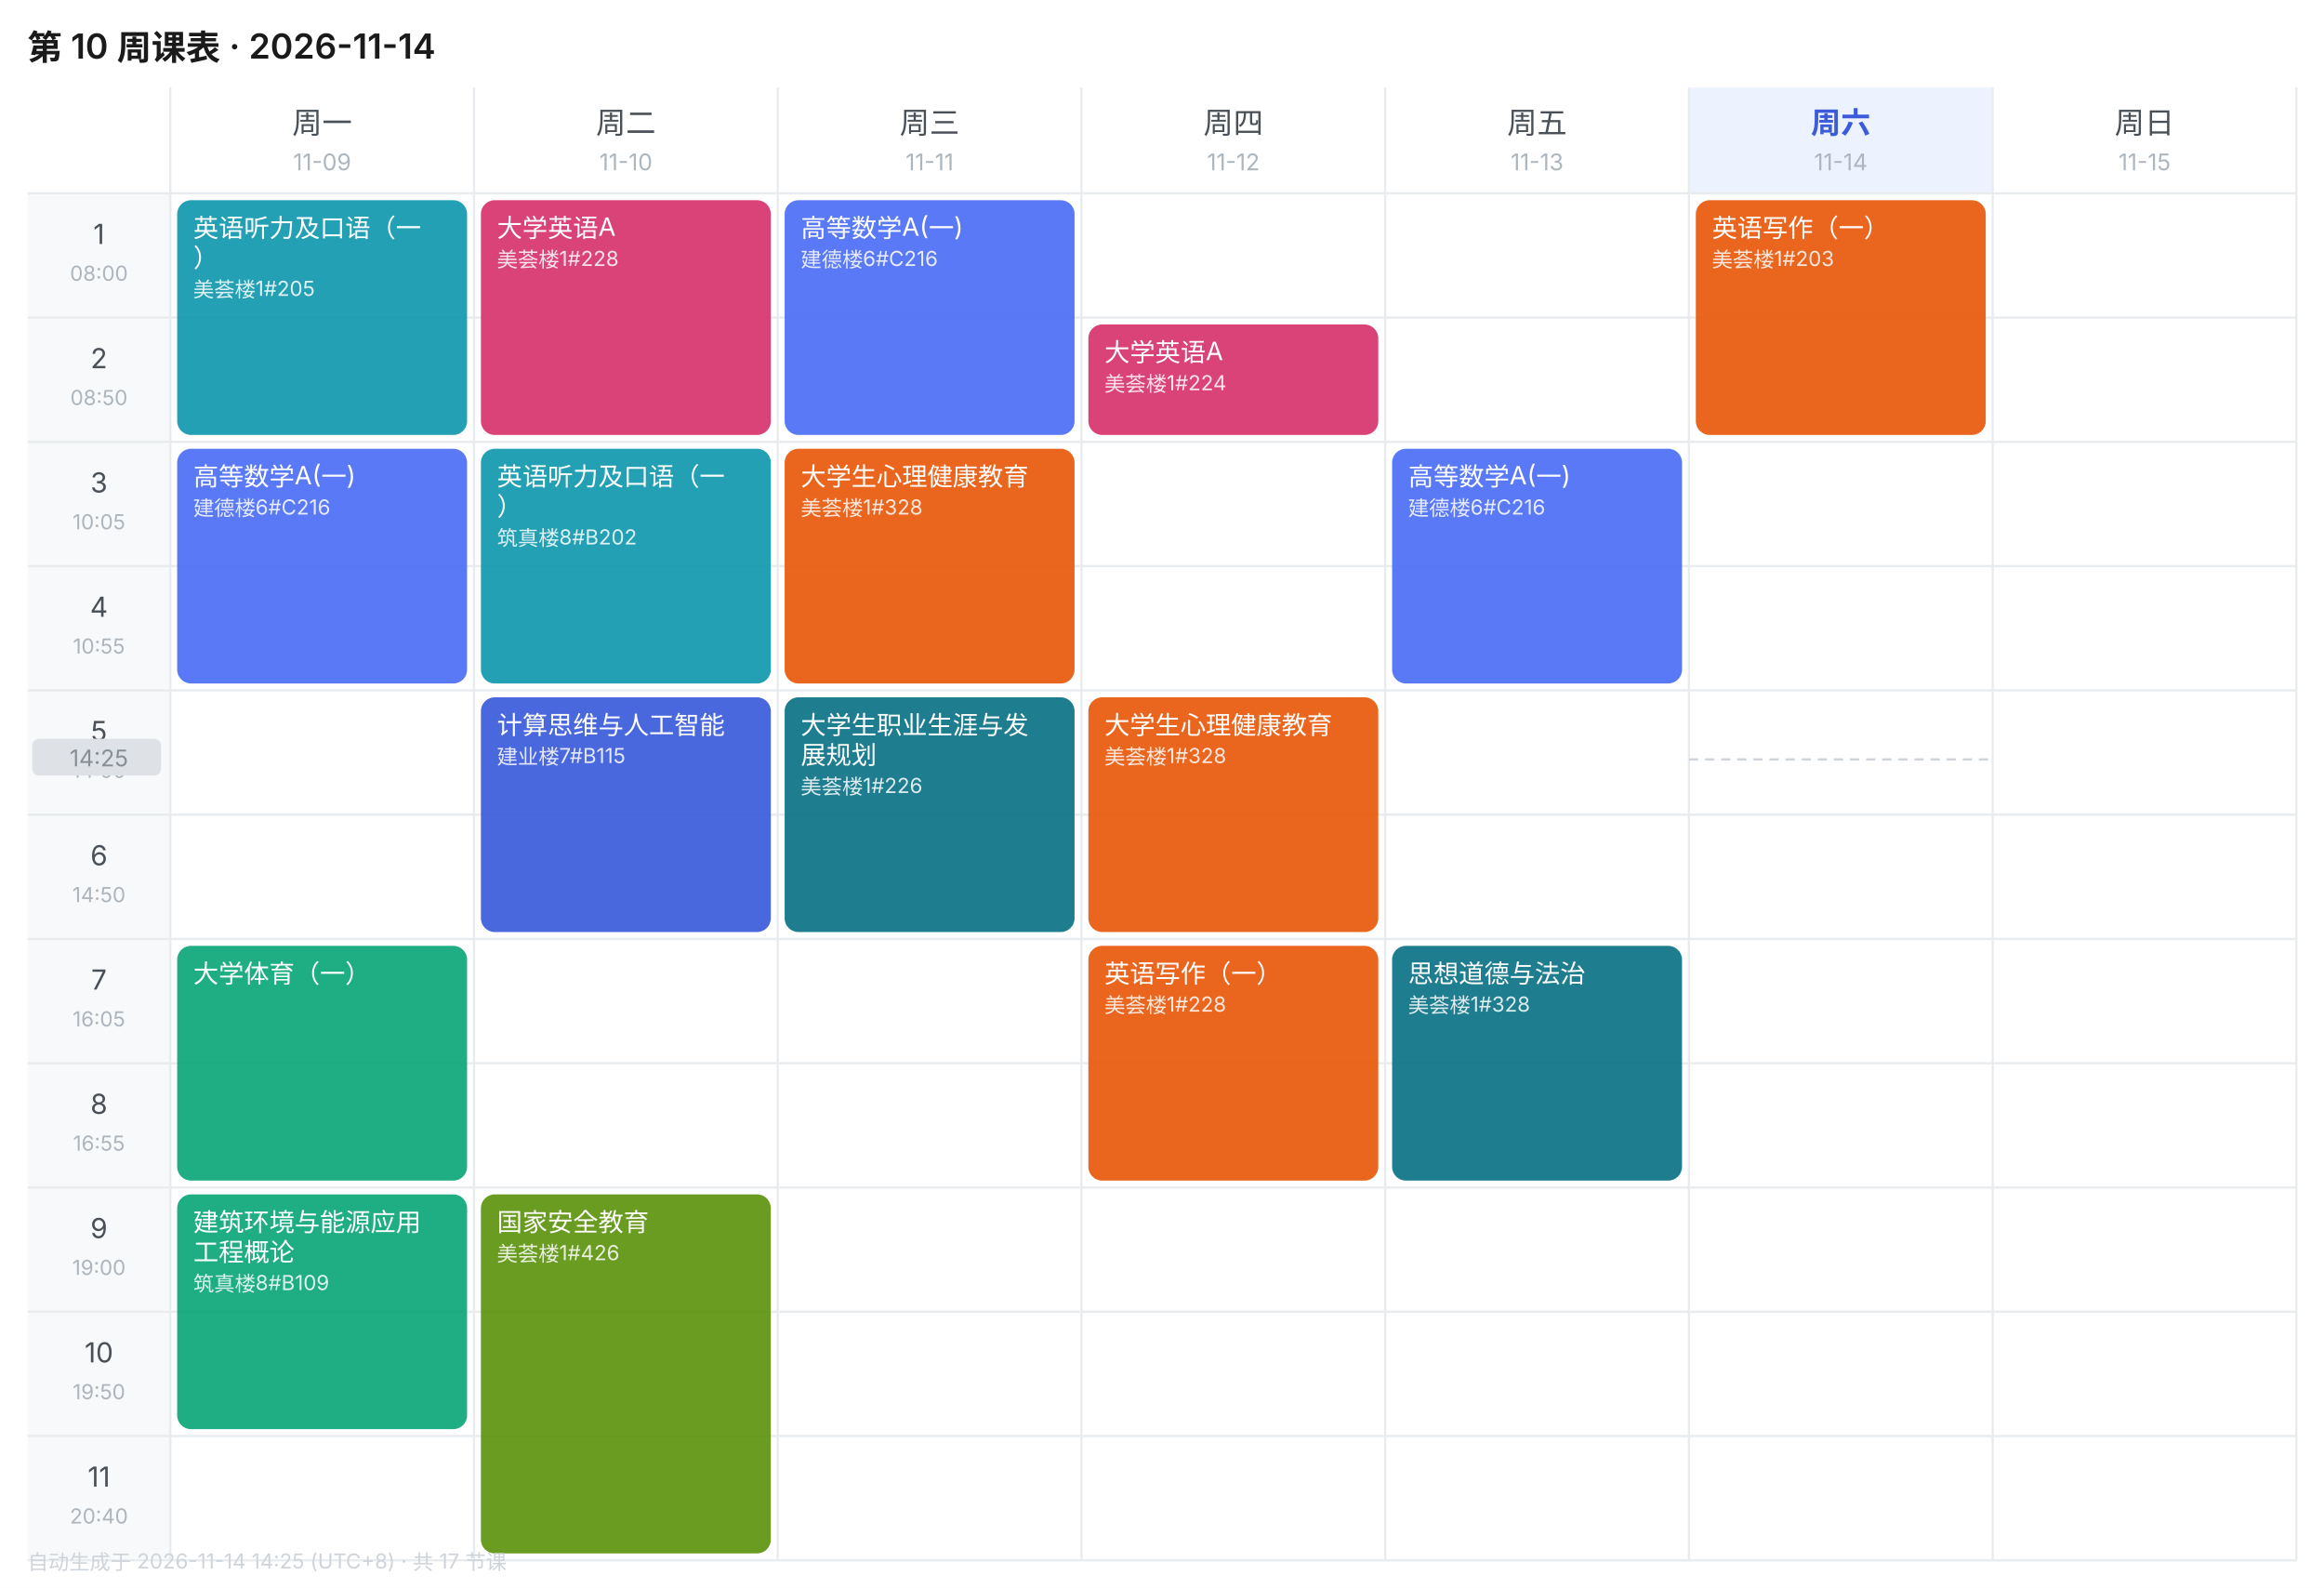
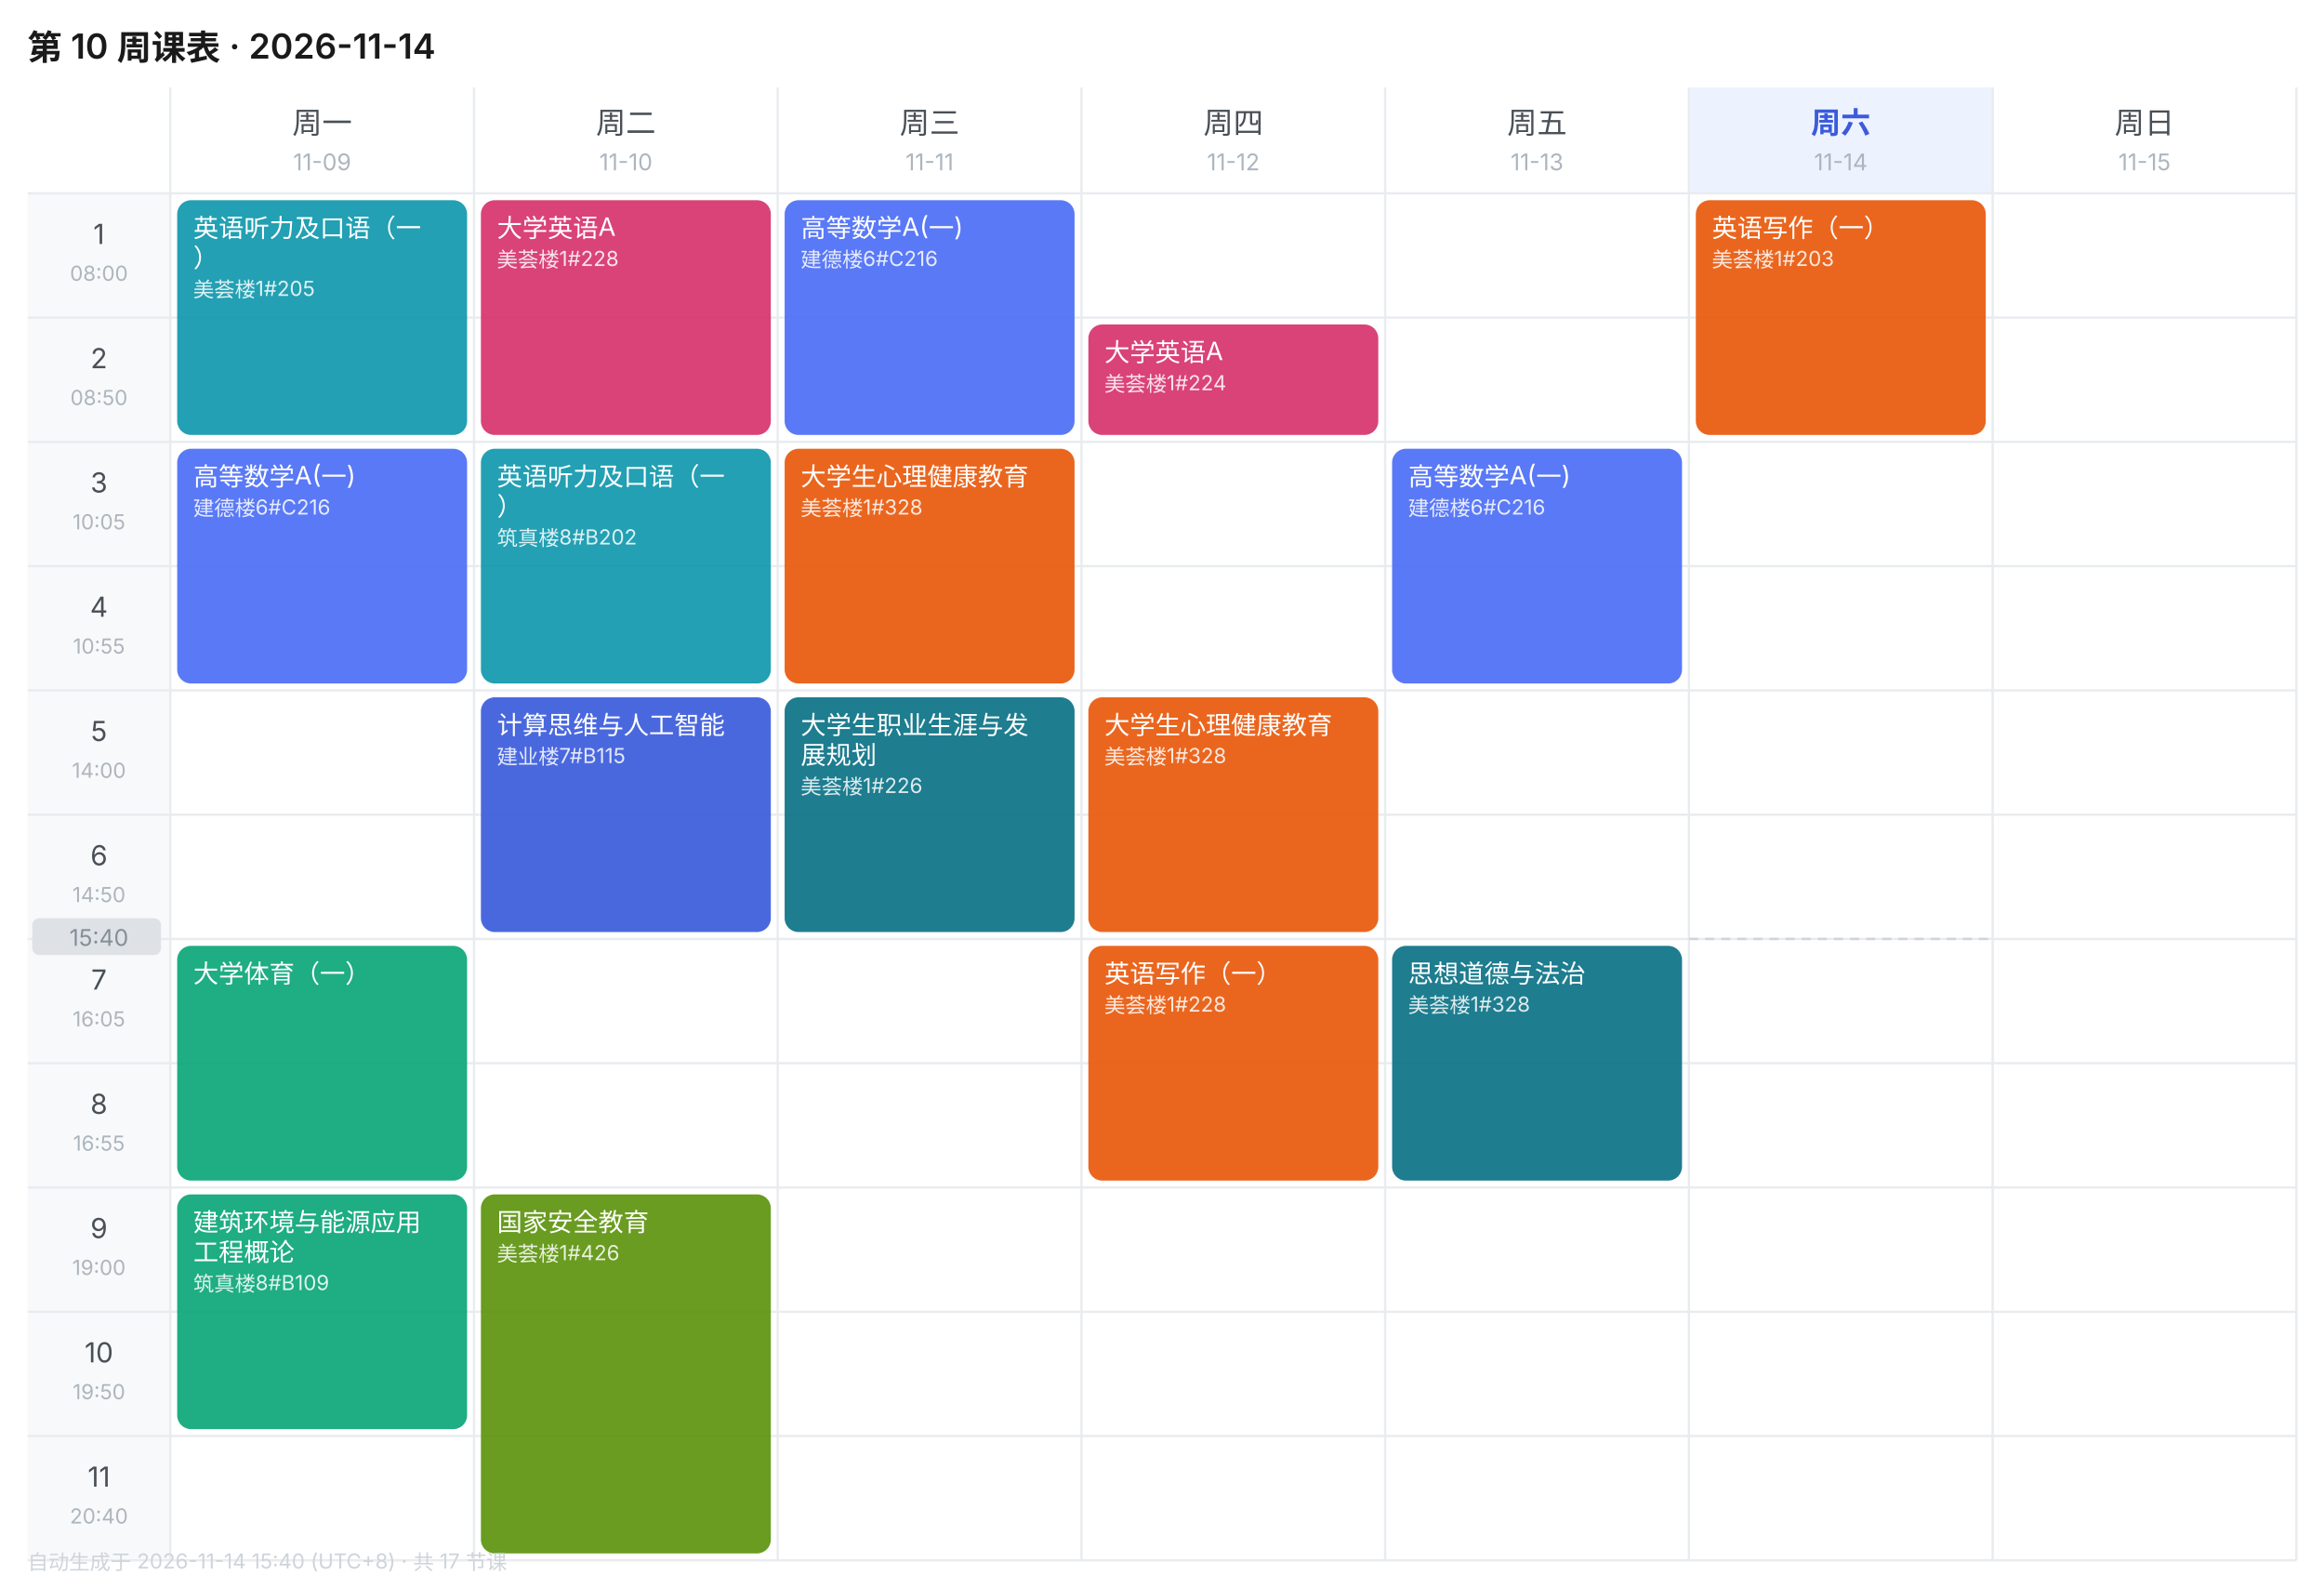
<svg xmlns="http://www.w3.org/2000/svg" width="1010" height="690" viewBox="0 0 1010 690" font-family="-apple-system,BlinkMacSystemFont,'Segoe UI','PingFang SC','Microsoft YaHei',sans-serif">
  <rect width="1010" height="690" fill="#FFFFFF" />
  <text x="12" y="26" font-size="15" font-weight="600" fill="#1A1A1A">第 10 周课表 · 2026-11-14</text>
  <text x="140.0" y="58" font-size="13" font-weight="400" text-anchor="middle" fill="#495057">周一</text>
  <text x="140.0" y="74" font-size="10" text-anchor="middle" fill="#ADB5BD">11-09</text>
  <text x="272.0" y="58" font-size="13" font-weight="400" text-anchor="middle" fill="#495057">周二</text>
  <text x="272.0" y="74" font-size="10" text-anchor="middle" fill="#ADB5BD">11-10</text>
  <text x="404.0" y="58" font-size="13" font-weight="400" text-anchor="middle" fill="#495057">周三</text>
  <text x="404.0" y="74" font-size="10" text-anchor="middle" fill="#ADB5BD">11-11</text>
  <text x="536.0" y="58" font-size="13" font-weight="400" text-anchor="middle" fill="#495057">周四</text>
  <text x="536.0" y="74" font-size="10" text-anchor="middle" fill="#ADB5BD">11-12</text>
  <text x="668.0" y="58" font-size="13" font-weight="400" text-anchor="middle" fill="#495057">周五</text>
  <text x="668.0" y="74" font-size="10" text-anchor="middle" fill="#ADB5BD">11-13</text>
  <rect x="734" y="38" width="132" height="46" fill="#EDF2FF" />
  <text x="800.0" y="58" font-size="13" font-weight="600" text-anchor="middle" fill="#3B5BDB">周六</text>
  <text x="800.0" y="74" font-size="10" text-anchor="middle" fill="#ADB5BD">11-14</text>
  <text x="932.0" y="58" font-size="13" font-weight="400" text-anchor="middle" fill="#495057">周日</text>
  <text x="932.0" y="74" font-size="10" text-anchor="middle" fill="#ADB5BD">11-15</text>
  <rect x="12" y="84" width="62" height="54" fill="#F8F9FA" />
  <text x="43.0" y="106" font-size="12" text-anchor="middle" fill="#495057">1</text>
  <text x="43.0" y="122" font-size="9" text-anchor="middle" fill="#ADB5BD">08:00</text>
  <line x1="12" y1="84" x2="998" y2="84" stroke="#E9ECEF" stroke-width="1" />
  <rect x="12" y="138" width="62" height="54" fill="#F8F9FA" />
  <text x="43.0" y="160" font-size="12" text-anchor="middle" fill="#495057">2</text>
  <text x="43.0" y="176" font-size="9" text-anchor="middle" fill="#ADB5BD">08:50</text>
  <line x1="12" y1="138" x2="998" y2="138" stroke="#E9ECEF" stroke-width="1" />
  <rect x="12" y="192" width="62" height="54" fill="#F8F9FA" />
  <text x="43.0" y="214" font-size="12" text-anchor="middle" fill="#495057">3</text>
  <text x="43.0" y="230" font-size="9" text-anchor="middle" fill="#ADB5BD">10:05</text>
  <line x1="12" y1="192" x2="998" y2="192" stroke="#E9ECEF" stroke-width="1" />
  <rect x="12" y="246" width="62" height="54" fill="#F8F9FA" />
  <text x="43.0" y="268" font-size="12" text-anchor="middle" fill="#495057">4</text>
  <text x="43.0" y="284" font-size="9" text-anchor="middle" fill="#ADB5BD">10:55</text>
  <line x1="12" y1="246" x2="998" y2="246" stroke="#E9ECEF" stroke-width="1" />
  <rect x="12" y="300" width="62" height="54" fill="#F8F9FA" />
  <text x="43.0" y="322" font-size="12" text-anchor="middle" fill="#495057">5</text>
  <text x="43.0" y="338" font-size="9" text-anchor="middle" fill="#ADB5BD">14:00</text>
  <line x1="12" y1="300" x2="998" y2="300" stroke="#E9ECEF" stroke-width="1" />
  <rect x="12" y="354" width="62" height="54" fill="#F8F9FA" />
  <text x="43.0" y="376" font-size="12" text-anchor="middle" fill="#495057">6</text>
  <text x="43.0" y="392" font-size="9" text-anchor="middle" fill="#ADB5BD">14:50</text>
  <line x1="12" y1="354" x2="998" y2="354" stroke="#E9ECEF" stroke-width="1" />
  <rect x="12" y="408" width="62" height="54" fill="#F8F9FA" />
  <text x="43.0" y="430" font-size="12" text-anchor="middle" fill="#495057">7</text>
  <text x="43.0" y="446" font-size="9" text-anchor="middle" fill="#ADB5BD">16:05</text>
  <line x1="12" y1="408" x2="998" y2="408" stroke="#E9ECEF" stroke-width="1" />
  <rect x="12" y="462" width="62" height="54" fill="#F8F9FA" />
  <text x="43.0" y="484" font-size="12" text-anchor="middle" fill="#495057">8</text>
  <text x="43.0" y="500" font-size="9" text-anchor="middle" fill="#ADB5BD">16:55</text>
  <line x1="12" y1="462" x2="998" y2="462" stroke="#E9ECEF" stroke-width="1" />
  <rect x="12" y="516" width="62" height="54" fill="#F8F9FA" />
  <text x="43.0" y="538" font-size="12" text-anchor="middle" fill="#495057">9</text>
  <text x="43.0" y="554" font-size="9" text-anchor="middle" fill="#ADB5BD">19:00</text>
  <line x1="12" y1="516" x2="998" y2="516" stroke="#E9ECEF" stroke-width="1" />
  <rect x="12" y="570" width="62" height="54" fill="#F8F9FA" />
  <text x="43.0" y="592" font-size="12" text-anchor="middle" fill="#495057">10</text>
  <text x="43.0" y="608" font-size="9" text-anchor="middle" fill="#ADB5BD">19:50</text>
  <line x1="12" y1="570" x2="998" y2="570" stroke="#E9ECEF" stroke-width="1" />
  <rect x="12" y="624" width="62" height="54" fill="#F8F9FA" />
  <text x="43.0" y="646" font-size="12" text-anchor="middle" fill="#495057">11</text>
  <text x="43.0" y="662" font-size="9" text-anchor="middle" fill="#ADB5BD">20:40</text>
  <line x1="12" y1="624" x2="998" y2="624" stroke="#E9ECEF" stroke-width="1" />
  <line x1="74" y1="38" x2="74" y2="678" stroke="#E9ECEF" stroke-width="1" />
  <line x1="206" y1="38" x2="206" y2="678" stroke="#E9ECEF" stroke-width="1" />
  <line x1="338" y1="38" x2="338" y2="678" stroke="#E9ECEF" stroke-width="1" />
  <line x1="470" y1="38" x2="470" y2="678" stroke="#E9ECEF" stroke-width="1" />
  <line x1="602" y1="38" x2="602" y2="678" stroke="#E9ECEF" stroke-width="1" />
  <line x1="734" y1="38" x2="734" y2="678" stroke="#E9ECEF" stroke-width="1" />
  <line x1="866" y1="38" x2="866" y2="678" stroke="#E9ECEF" stroke-width="1" />
  <line x1="998" y1="38" x2="998" y2="678" stroke="#E9ECEF" stroke-width="1" />
  <line x1="12" y1="678" x2="998" y2="678" stroke="#E9ECEF" stroke-width="1" />
  <rect x="77" y="87" width="126" height="102" rx="6" fill="#1098AD" opacity="0.92" />
  <text x="84" y="103" font-size="11" fill="#FFFFFF">英语听力及口语（一</text>
  <text x="84" y="116" font-size="11" fill="#FFFFFF">）</text>
  <text x="84" y="129" font-size="9" fill="#FFFFFF" opacity="0.85">美荟楼1#205</text>
  <rect x="77" y="195" width="126" height="102" rx="6" fill="#4C6EF5" opacity="0.92" />
  <text x="84" y="211" font-size="11" fill="#FFFFFF">高等数学A(一)</text>
  <text x="84" y="224" font-size="9" fill="#FFFFFF" opacity="0.85">建德楼6#C216</text>
  <rect x="77" y="411" width="126" height="102" rx="6" fill="#0CA678" opacity="0.92" />
  <text x="84" y="427" font-size="11" fill="#FFFFFF">大学体育（一）</text>
  <rect x="77" y="519" width="126" height="102" rx="6" fill="#0CA678" opacity="0.92" />
  <text x="84" y="535" font-size="11" fill="#FFFFFF">建筑环境与能源应用</text>
  <text x="84" y="548" font-size="11" fill="#FFFFFF">工程概论</text>
  <text x="84" y="561" font-size="9" fill="#FFFFFF" opacity="0.85">筑真楼8#B109</text>
  <rect x="209" y="87" width="126" height="102" rx="6" fill="#D6336C" opacity="0.92" />
  <text x="216" y="103" font-size="11" fill="#FFFFFF">大学英语A</text>
  <text x="216" y="116" font-size="9" fill="#FFFFFF" opacity="0.85">美荟楼1#228</text>
  <rect x="209" y="195" width="126" height="102" rx="6" fill="#1098AD" opacity="0.92" />
  <text x="216" y="211" font-size="11" fill="#FFFFFF">英语听力及口语（一</text>
  <text x="216" y="224" font-size="11" fill="#FFFFFF">）</text>
  <text x="216" y="237" font-size="9" fill="#FFFFFF" opacity="0.85">筑真楼8#B202</text>
  <rect x="209" y="303" width="126" height="102" rx="6" fill="#3B5BDB" opacity="0.92" />
  <text x="216" y="319" font-size="11" fill="#FFFFFF">计算思维与人工智能</text>
  <text x="216" y="332" font-size="9" fill="#FFFFFF" opacity="0.85">建业楼7#B115</text>
  <rect x="209" y="519" width="126" height="156" rx="6" fill="#5C940D" opacity="0.92" />
  <text x="216" y="535" font-size="11" fill="#FFFFFF">国家安全教育</text>
  <text x="216" y="548" font-size="9" fill="#FFFFFF" opacity="0.85">美荟楼1#426</text>
  <rect x="341" y="87" width="126" height="102" rx="6" fill="#4C6EF5" opacity="0.92" />
  <text x="348" y="103" font-size="11" fill="#FFFFFF">高等数学A(一)</text>
  <text x="348" y="116" font-size="9" fill="#FFFFFF" opacity="0.85">建德楼6#C216</text>
  <rect x="341" y="195" width="126" height="102" rx="6" fill="#E8590C" opacity="0.92" />
  <text x="348" y="211" font-size="11" fill="#FFFFFF">大学生心理健康教育</text>
  <text x="348" y="224" font-size="9" fill="#FFFFFF" opacity="0.85">美荟楼1#328</text>
  <rect x="341" y="303" width="126" height="102" rx="6" fill="#0B7285" opacity="0.92" />
  <text x="348" y="319" font-size="11" fill="#FFFFFF">大学生职业生涯与发</text>
  <text x="348" y="332" font-size="11" fill="#FFFFFF">展规划</text>
  <text x="348" y="345" font-size="9" fill="#FFFFFF" opacity="0.85">美荟楼1#226</text>
  <rect x="473" y="141" width="126" height="48" rx="6" fill="#D6336C" opacity="0.92" />
  <text x="480" y="157" font-size="11" fill="#FFFFFF">大学英语A</text>
  <text x="480" y="170" font-size="9" fill="#FFFFFF" opacity="0.85">美荟楼1#224</text>
  <rect x="473" y="303" width="126" height="102" rx="6" fill="#E8590C" opacity="0.92" />
  <text x="480" y="319" font-size="11" fill="#FFFFFF">大学生心理健康教育</text>
  <text x="480" y="332" font-size="9" fill="#FFFFFF" opacity="0.85">美荟楼1#328</text>
  <rect x="473" y="411" width="126" height="102" rx="6" fill="#E8590C" opacity="0.92" />
  <text x="480" y="427" font-size="11" fill="#FFFFFF">英语写作（一）</text>
  <text x="480" y="440" font-size="9" fill="#FFFFFF" opacity="0.85">美荟楼1#228</text>
  <rect x="605" y="195" width="126" height="102" rx="6" fill="#4C6EF5" opacity="0.92" />
  <text x="612" y="211" font-size="11" fill="#FFFFFF">高等数学A(一)</text>
  <text x="612" y="224" font-size="9" fill="#FFFFFF" opacity="0.85">建德楼6#C216</text>
  <rect x="605" y="411" width="126" height="102" rx="6" fill="#0B7285" opacity="0.92" />
  <text x="612" y="427" font-size="11" fill="#FFFFFF">思想道德与法治</text>
  <text x="612" y="440" font-size="9" fill="#FFFFFF" opacity="0.85">美荟楼1#328</text>
  <rect x="737" y="87" width="126" height="102" rx="6" fill="#E8590C" opacity="0.92" />
  <text x="744" y="103" font-size="11" fill="#FFFFFF">英语写作（一）</text>
  <text x="744" y="116" font-size="9" fill="#FFFFFF" opacity="0.85">美荟楼1#203</text>
-   <line x1="734" y1="330.0" x2="866" y2="330.0" stroke="#CED4DA" stroke-width="1" stroke-dasharray="4 3" />
-   <rect x="14" y="321.0" width="56" height="16" rx="3" fill="#DEE2E6" />
-   <text x="43.0" y="333.0" font-size="10" text-anchor="middle" fill="#868E96">14:25</text>
-   <text x="12" y="682" font-size="9" fill="#CED4DA">自动生成于 2026-11-14 14:25 (UTC+8) · 共 17 节课</text>
+   <line x1="734" y1="408.0" x2="866" y2="408.0" stroke="#CED4DA" stroke-width="1" stroke-dasharray="4 3" />
+   <rect x="14" y="399.0" width="56" height="16" rx="3" fill="#DEE2E6" />
+   <text x="43.0" y="411.0" font-size="10" text-anchor="middle" fill="#868E96">15:40</text>
+   <text x="12" y="682" font-size="9" fill="#CED4DA">自动生成于 2026-11-14 15:40 (UTC+8) · 共 17 节课</text>
</svg>
